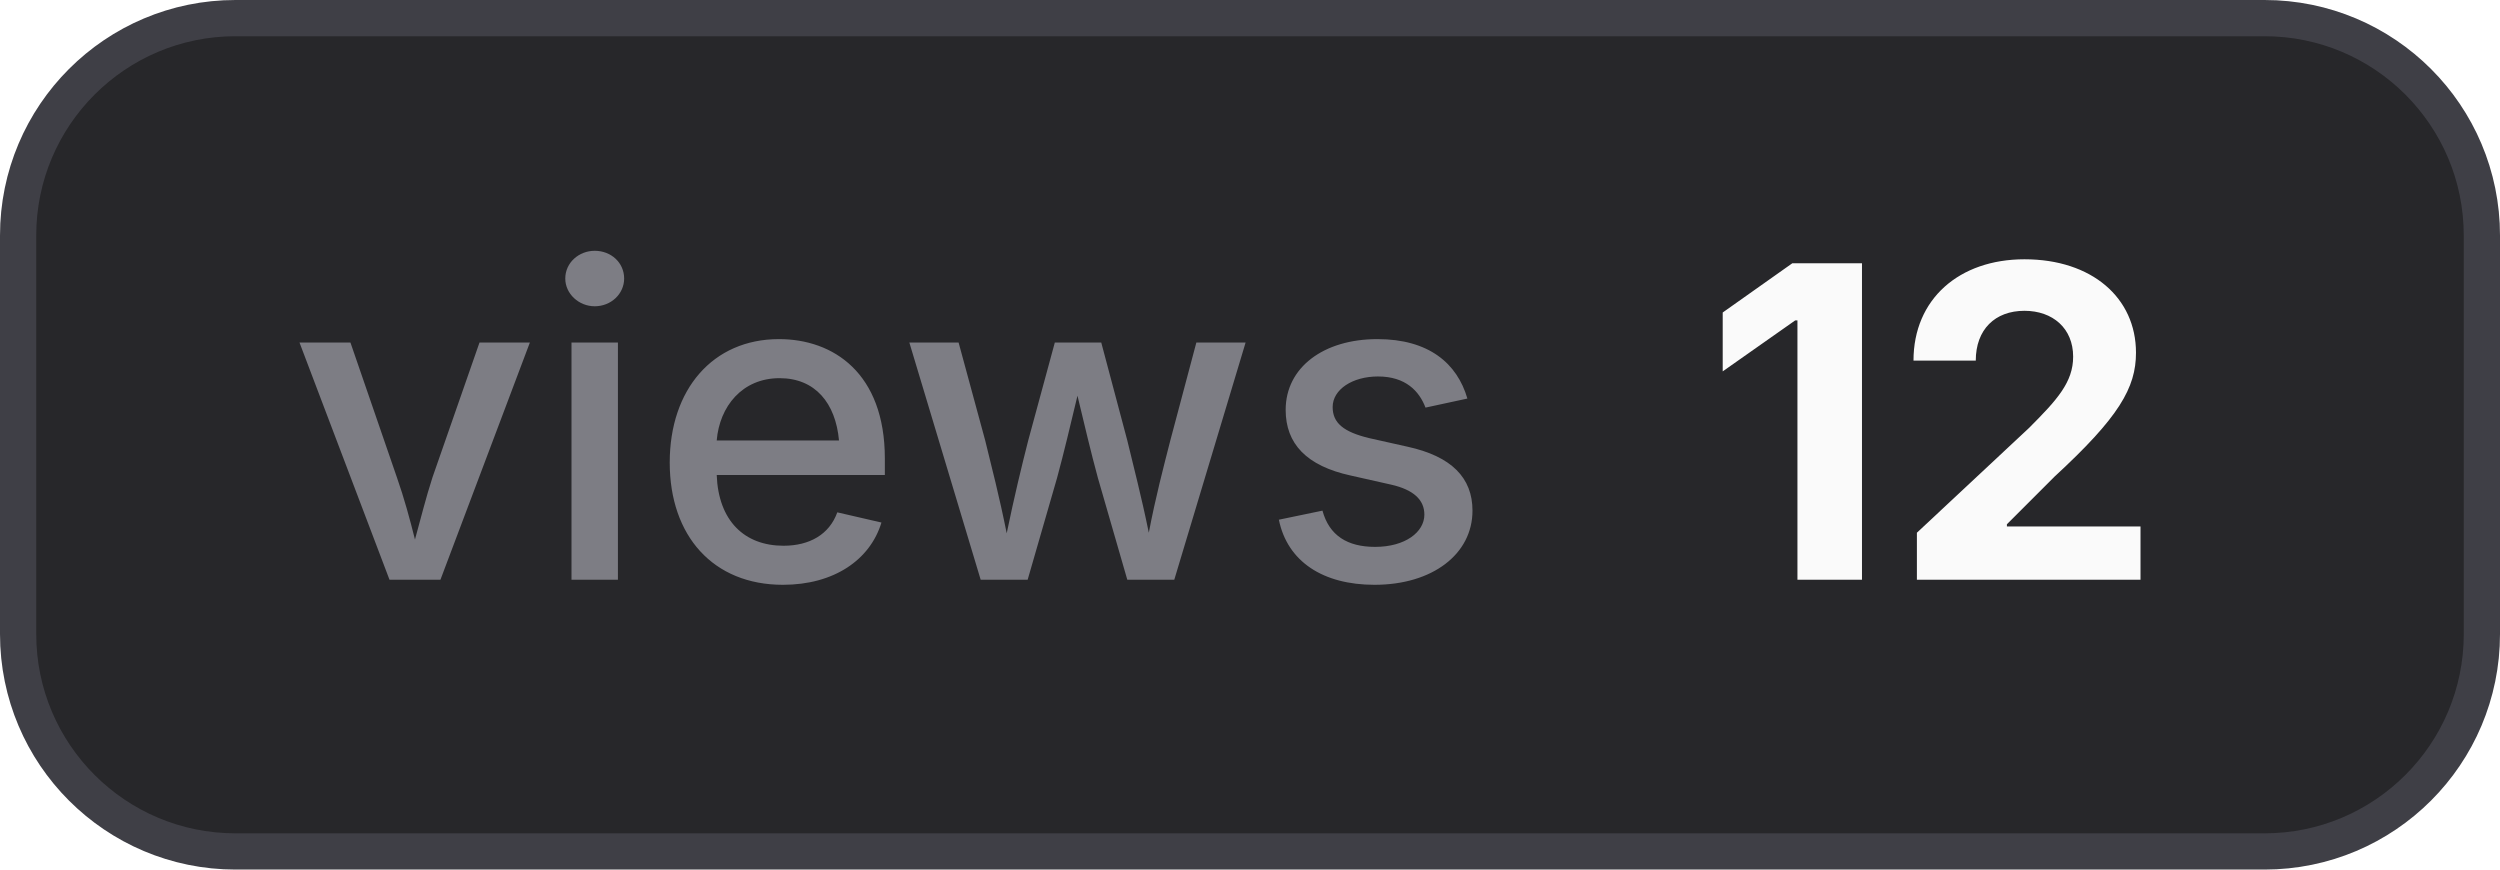
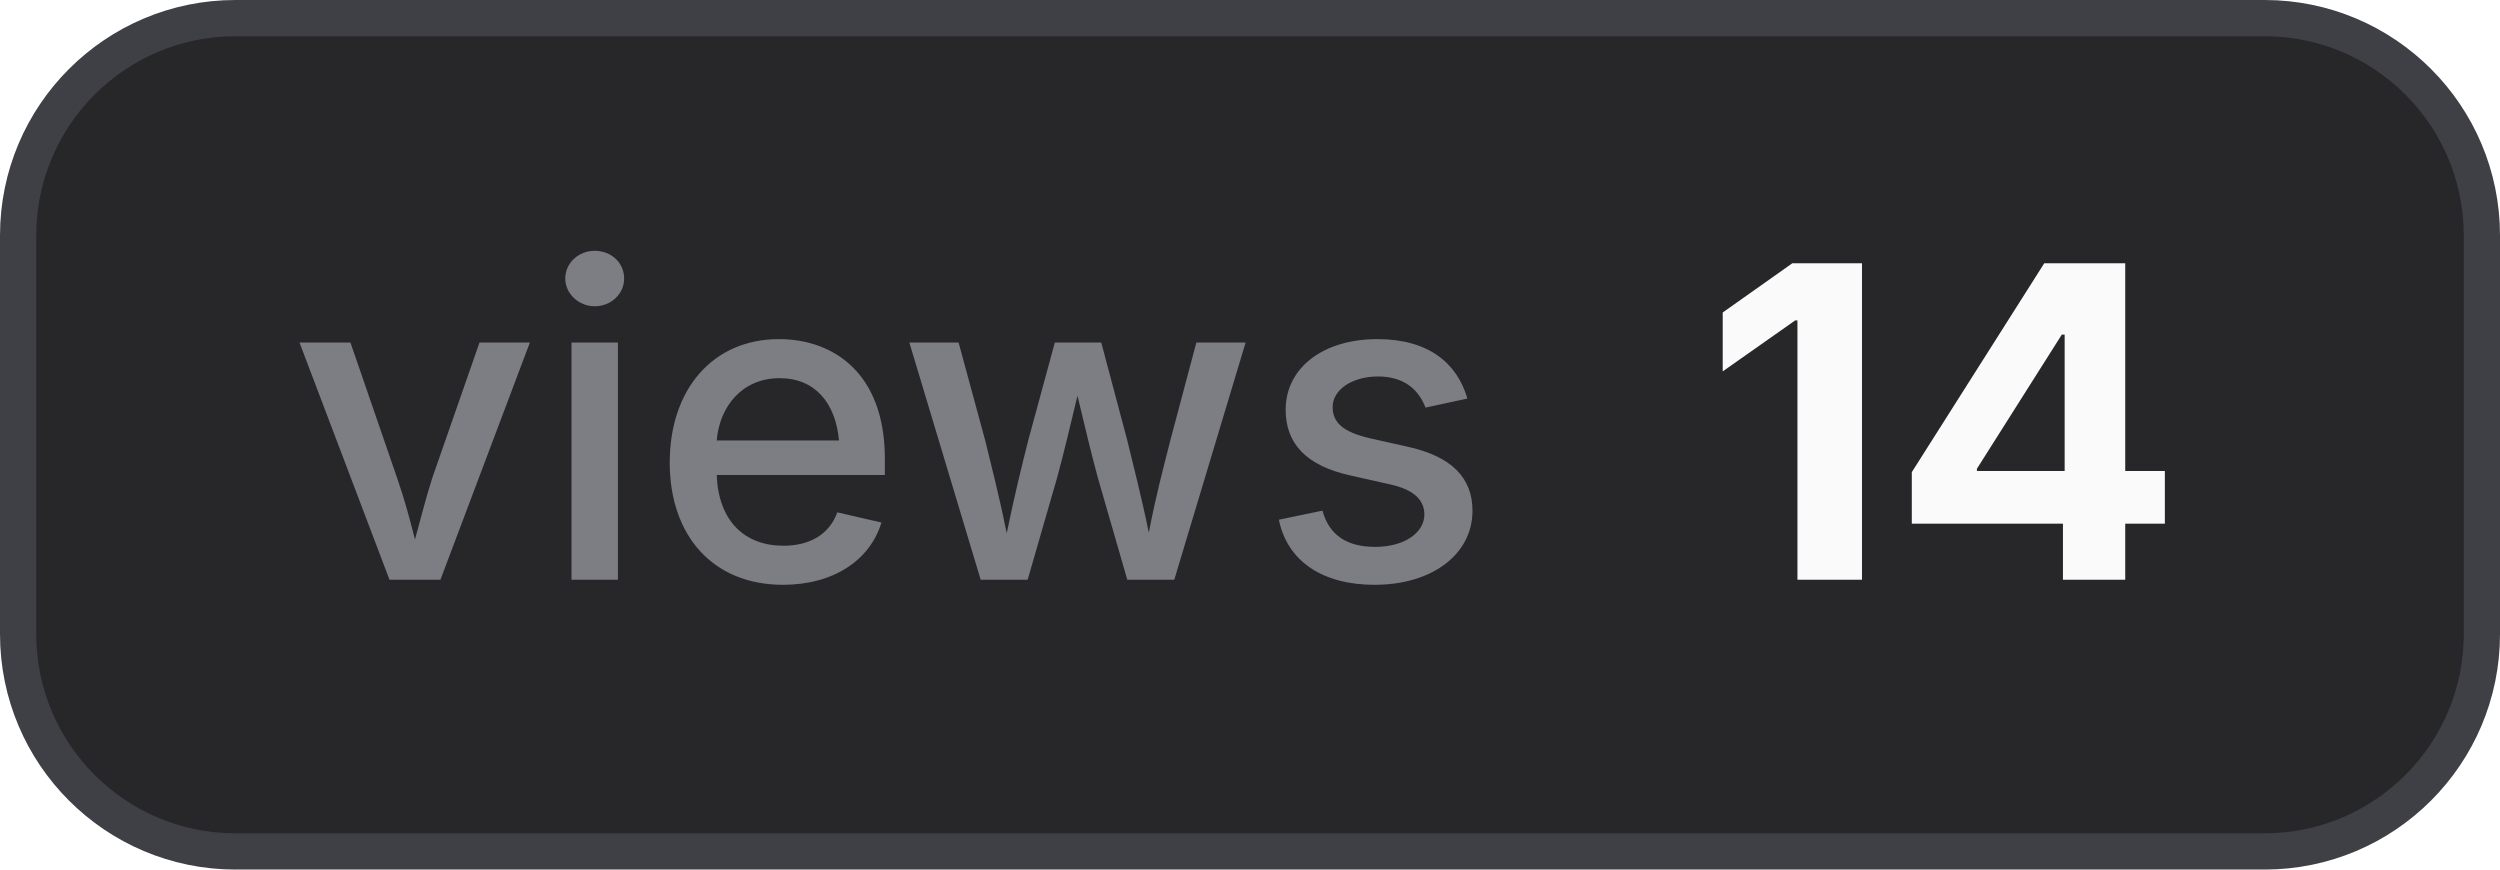
- <svg xmlns="http://www.w3.org/2000/svg" width="69" height="24" viewBox="0 0 69 24" role="img" aria-label="views: 12">
+ <svg xmlns="http://www.w3.org/2000/svg" width="69" height="24" viewBox="0 0 69 24" role="img" aria-label="views: 14">
  <style>
    .bg { fill: #27272a; stroke: #3f3f46; }
    .border { stroke: #3f3f46; }
    .label { fill: #a1a1aa; fill-opacity: 0.7; }
    .value { fill: #fafafa; }
    .icon { color: #fafafa; }
    @media (prefers-color-scheme: light) {
      .bg { fill: #f4f4f5; stroke: #d4d4d8; }
      .border { stroke: #d4d4d8; }
      .label { fill: #71717a; }
      .value { fill: #18181b; }
      .icon { color: #18181b; }
    }
  </style>
  <rect class="bg" x="0.5" y="0.5" width="68" height="23" rx="6" stroke-width="1" />
  <text class="label" x="8" y="16" font-family="Inter,ui-sans-serif,system-ui,-apple-system,BlinkMacSystemFont,Segoe UI,sans-serif" font-size="12" font-weight="500">views</text>
-   <text class="value" x="47" y="16" font-family="Inter,ui-sans-serif,system-ui,-apple-system,BlinkMacSystemFont,Segoe UI,sans-serif" font-size="12" font-weight="700">12</text>
+   <text class="value" x="47" y="16" font-family="Inter,ui-sans-serif,system-ui,-apple-system,BlinkMacSystemFont,Segoe UI,sans-serif" font-size="12" font-weight="700">14</text>
</svg>
